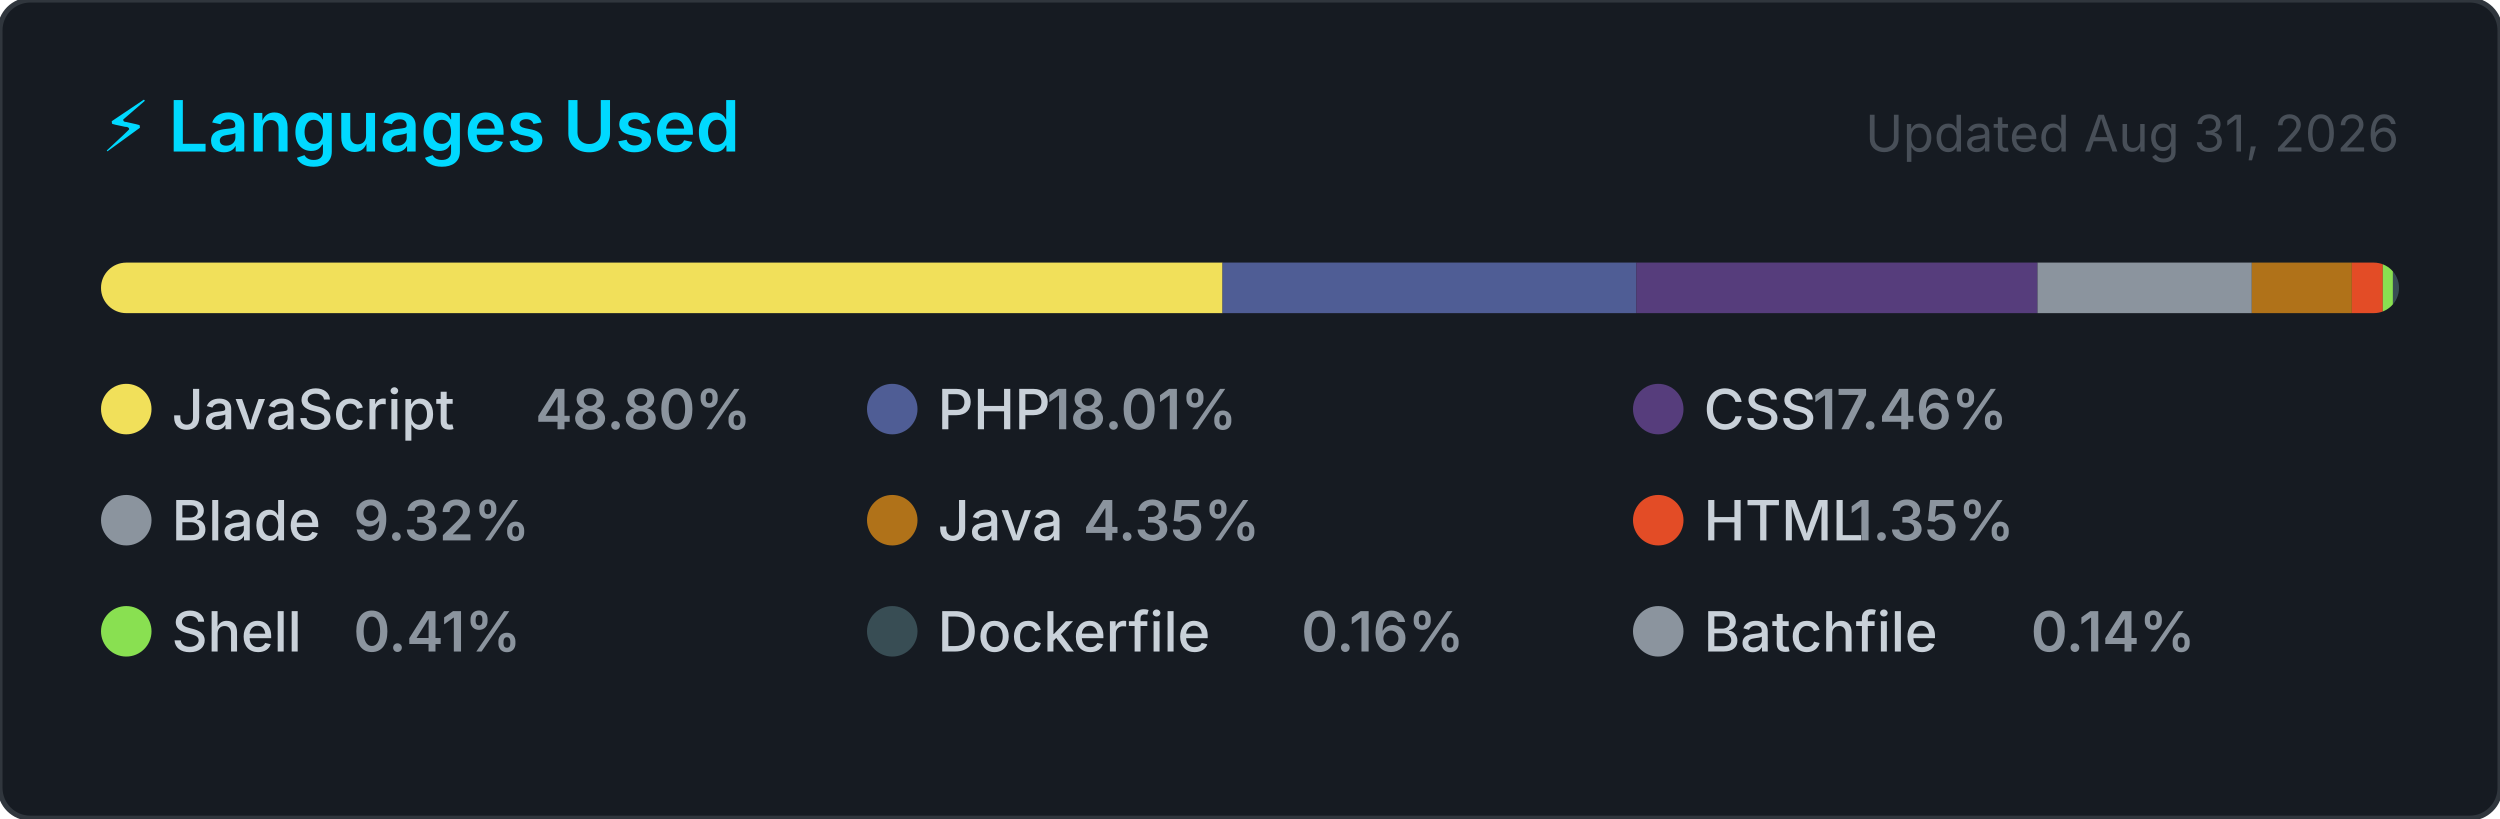
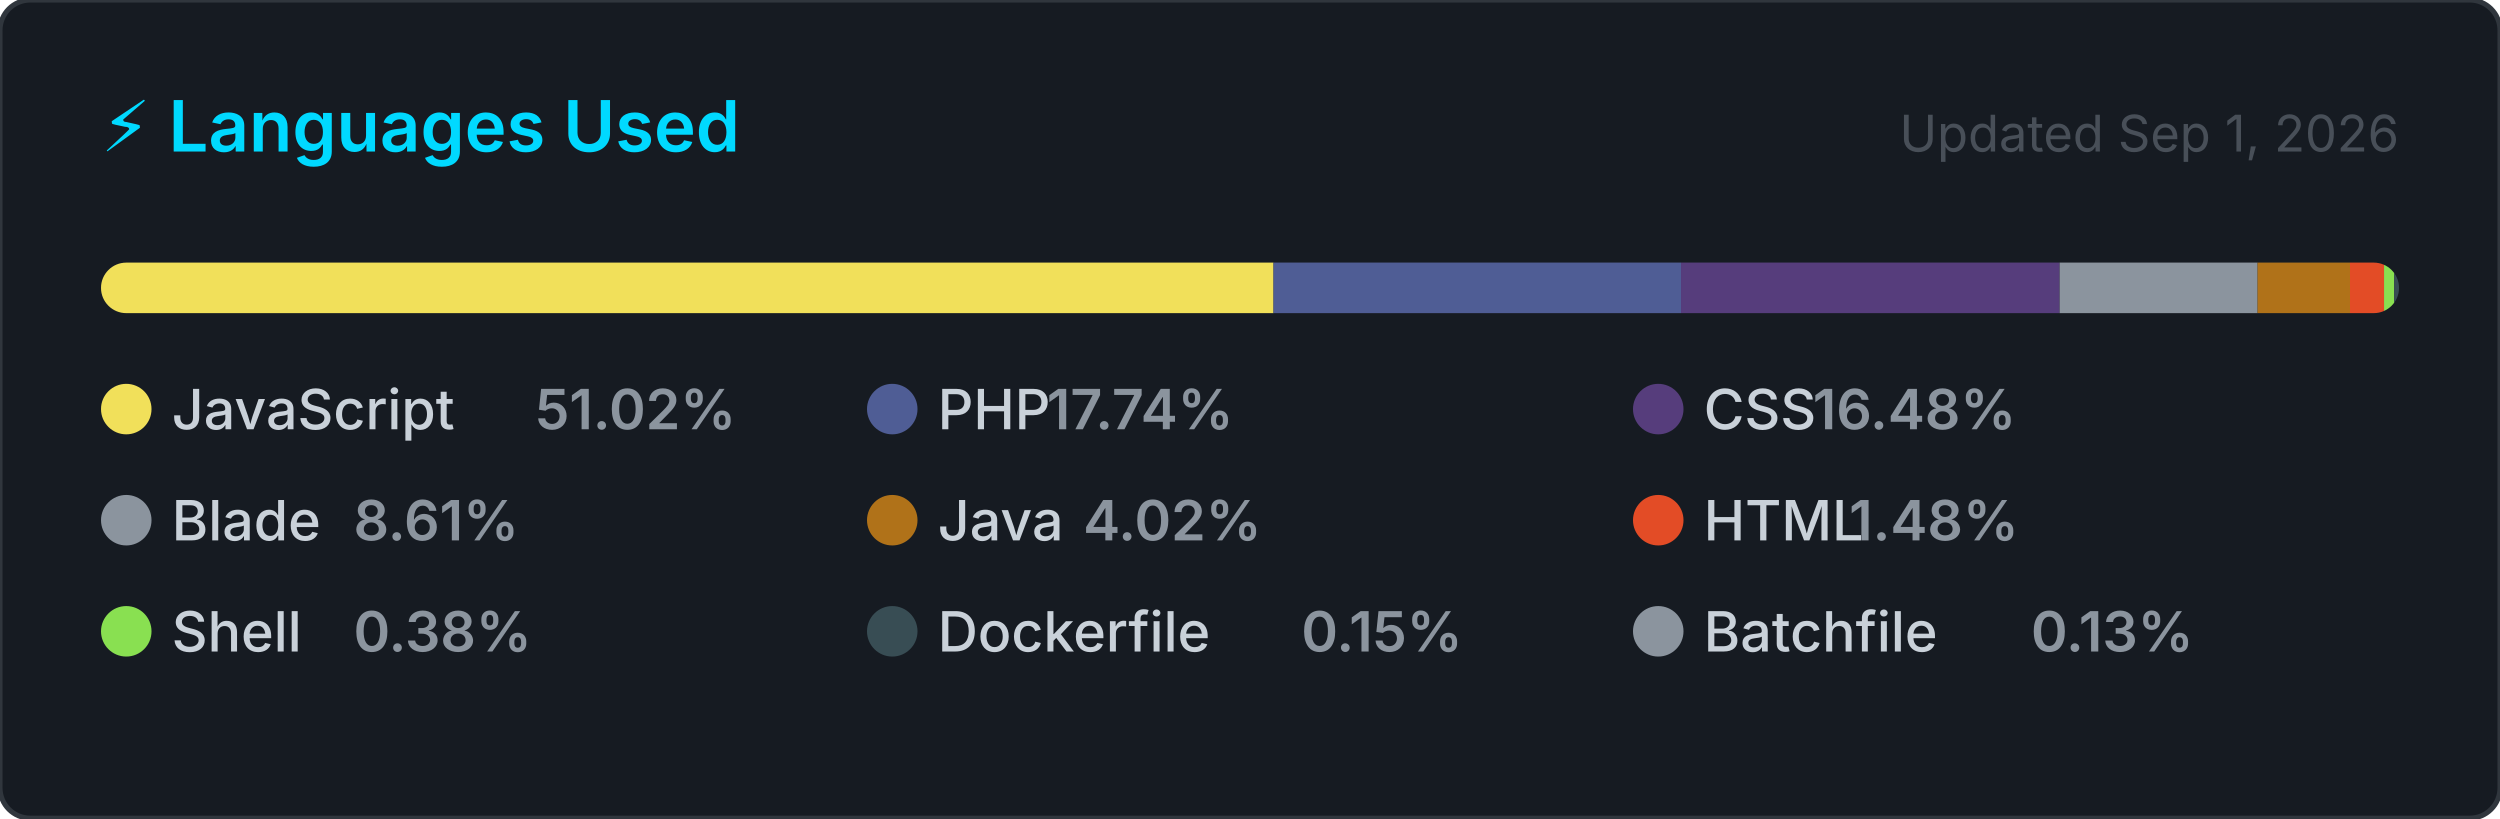
<svg xmlns="http://www.w3.org/2000/svg" width="495" height="162" viewBox="0 0 495 162" role="img" aria-label="Top programming languages for jorgelol20">
  <style>
    .card      { fill: #161b22; stroke: #30363d; stroke-width: 1; }
    .title     { font: 600 14px -apple-system, BlinkMacSystemFont, 'Segoe UI', sans-serif; fill: #00D9FF; }
    .updated   { font: 400 10px -apple-system, BlinkMacSystemFont, 'Segoe UI', sans-serif; fill: #484f58; }
    .lang-name { font: 500 11px -apple-system, BlinkMacSystemFont, 'Segoe UI', sans-serif; fill: #c9d1d9; }
    .lang-pct  { font: 600 11px -apple-system, BlinkMacSystemFont, 'Segoe UI', sans-serif; fill: #8b949e; }
  </style>
  <defs>
    <clipPath id="bar-clip">
      <rect x="20" y="52" width="455" height="10" rx="5" />
    </clipPath>
  </defs>
  <rect width="495" height="162" rx="6" ry="6" class="card" />
  <text x="20" y="30" class="title">⚡ Languages Used</text>
-   <text x="475" y="30" class="updated" text-anchor="end">Updated Aug 31, 2026</text>
+   <text x="475" y="30" class="updated" text-anchor="end">Updated Sep 1, 2026</text>
  <rect x="20" y="52" width="455" height="10" rx="5" fill="#21262d" />
  <g clip-path="url(#bar-clip)">
-     <rect x="20.00" y="52" width="222.06" height="10" fill="#f1e05a" />
-     <rect x="242.06" y="52" width="81.93" height="10" fill="#4F5D95" />
-     <rect x="323.99" y="52" width="79.44" height="10" fill="#563d7c" />
-     <rect x="403.43" y="52" width="42.43" height="10" fill="#8b949e" />
-     <rect x="445.86" y="52" width="19.81" height="10" fill="#b07219" />
-     <rect x="465.67" y="52" width="6.13" height="10" fill="#e34c26" />
-     <rect x="471.80" y="52" width="2.00" height="10" fill="#89e051" />
-     <rect x="473.80" y="52" width="2.00" height="10" fill="#384d54" />
-     <rect x="475.80" y="52" width="2.00" height="10" fill="#8b949e" />
+     <rect x="20.00" y="52" width="232.15" height="10" fill="#f1e05a" />
+     <rect x="252.15" y="52" width="80.69" height="10" fill="#4F5D95" />
+     <rect x="332.84" y="52" width="74.96" height="10" fill="#563d7c" />
+     <rect x="407.81" y="52" width="39.19" height="10" fill="#8b949e" />
+     <rect x="447.00" y="52" width="18.30" height="10" fill="#b07219" />
+     <rect x="465.30" y="52" width="6.74" height="10" fill="#e34c26" />
+     <rect x="472.04" y="52" width="2.00" height="10" fill="#89e051" />
+     <rect x="474.04" y="52" width="2.00" height="10" fill="#384d54" />
+     <rect x="476.04" y="52" width="2.00" height="10" fill="#8b949e" />
  </g>
  <g transform="translate(20, 76)">
    <circle cx="5" cy="5" r="5" fill="#f1e05a" />
    <text x="14" y="9" class="lang-name">JavaScript</text>
-     <text x="14" y="9" class="lang-pct" dx="72">48.80%</text>
+     <text x="14" y="9" class="lang-pct" dx="72">51.02%</text>
  </g>
  <g transform="translate(171.6667, 76)">
    <circle cx="5" cy="5" r="5" fill="#4F5D95" />
    <text x="14" y="9" class="lang-name">PHP</text>
-     <text x="14" y="9" class="lang-pct" dx="21.6">18.01%</text>
+     <text x="14" y="9" class="lang-pct" dx="21.6">17.74%</text>
  </g>
  <g transform="translate(323.3333, 76)">
    <circle cx="5" cy="5" r="5" fill="#563d7c" />
    <text x="14" y="9" class="lang-name">CSS</text>
-     <text x="14" y="9" class="lang-pct" dx="21.6">17.46%</text>
+     <text x="14" y="9" class="lang-pct" dx="21.6">16.48%</text>
  </g>
  <g transform="translate(20, 98)">
    <circle cx="5" cy="5" r="5" fill="#8b949e" />
    <text x="14" y="9" class="lang-name">Blade</text>
-     <text x="14" y="9" class="lang-pct" dx="36">9.32%</text>
+     <text x="14" y="9" class="lang-pct" dx="36">8.61%</text>
  </g>
  <g transform="translate(171.6667, 98)">
    <circle cx="5" cy="5" r="5" fill="#b07219" />
    <text x="14" y="9" class="lang-name">Java</text>
-     <text x="14" y="9" class="lang-pct" dx="28.8">4.35%</text>
+     <text x="14" y="9" class="lang-pct" dx="28.8">4.02%</text>
  </g>
  <g transform="translate(323.3333, 98)">
    <circle cx="5" cy="5" r="5" fill="#e34c26" />
    <text x="14" y="9" class="lang-name">HTML</text>
-     <text x="14" y="9" class="lang-pct" dx="28.8">1.35%</text>
+     <text x="14" y="9" class="lang-pct" dx="28.8">1.48%</text>
  </g>
  <g transform="translate(20, 120)">
    <circle cx="5" cy="5" r="5" fill="#89e051" />
    <text x="14" y="9" class="lang-name">Shell</text>
-     <text x="14" y="9" class="lang-pct" dx="36">0.41%</text>
+     <text x="14" y="9" class="lang-pct" dx="36">0.38%</text>
  </g>
  <g transform="translate(171.6667, 120)">
    <circle cx="5" cy="5" r="5" fill="#384d54" />
    <text x="14" y="9" class="lang-name">Dockerfile</text>
-     <text x="14" y="9" class="lang-pct" dx="72">0.16%</text>
+     <text x="14" y="9" class="lang-pct" dx="72">0.15%</text>
  </g>
  <g transform="translate(323.3333, 120)">
    <circle cx="5" cy="5" r="5" fill="#8b949e" />
    <text x="14" y="9" class="lang-name">Batchfile</text>
-     <text x="14" y="9" class="lang-pct" dx="64.8">0.14%</text>
+     <text x="14" y="9" class="lang-pct" dx="64.8">0.13%</text>
  </g>
</svg>
